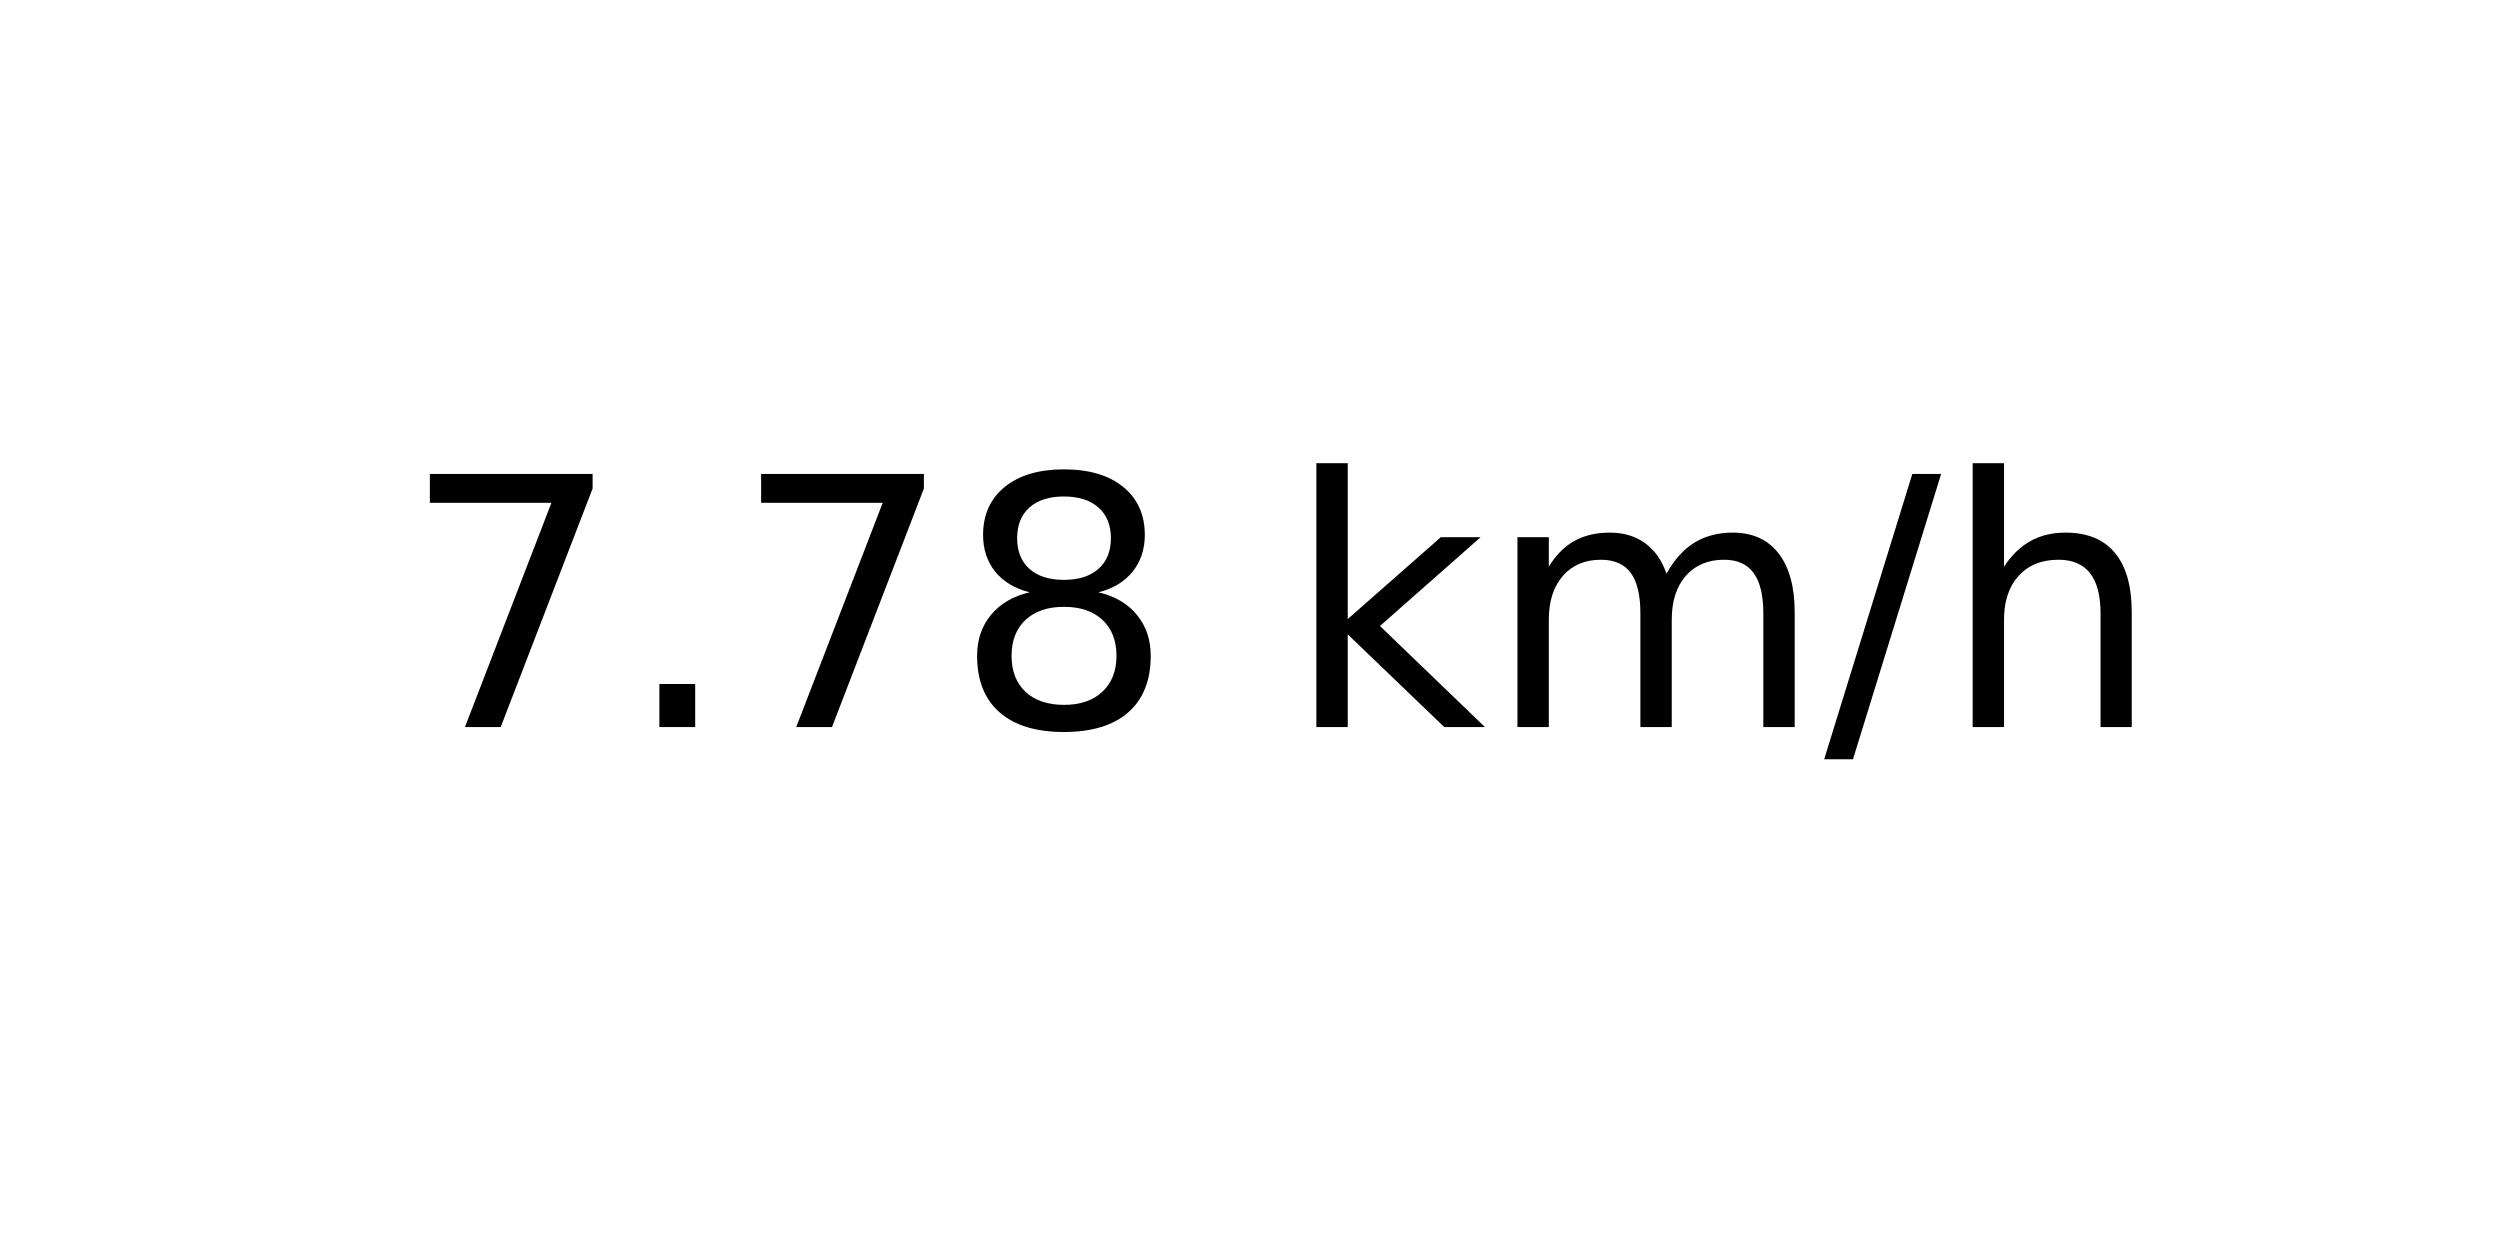
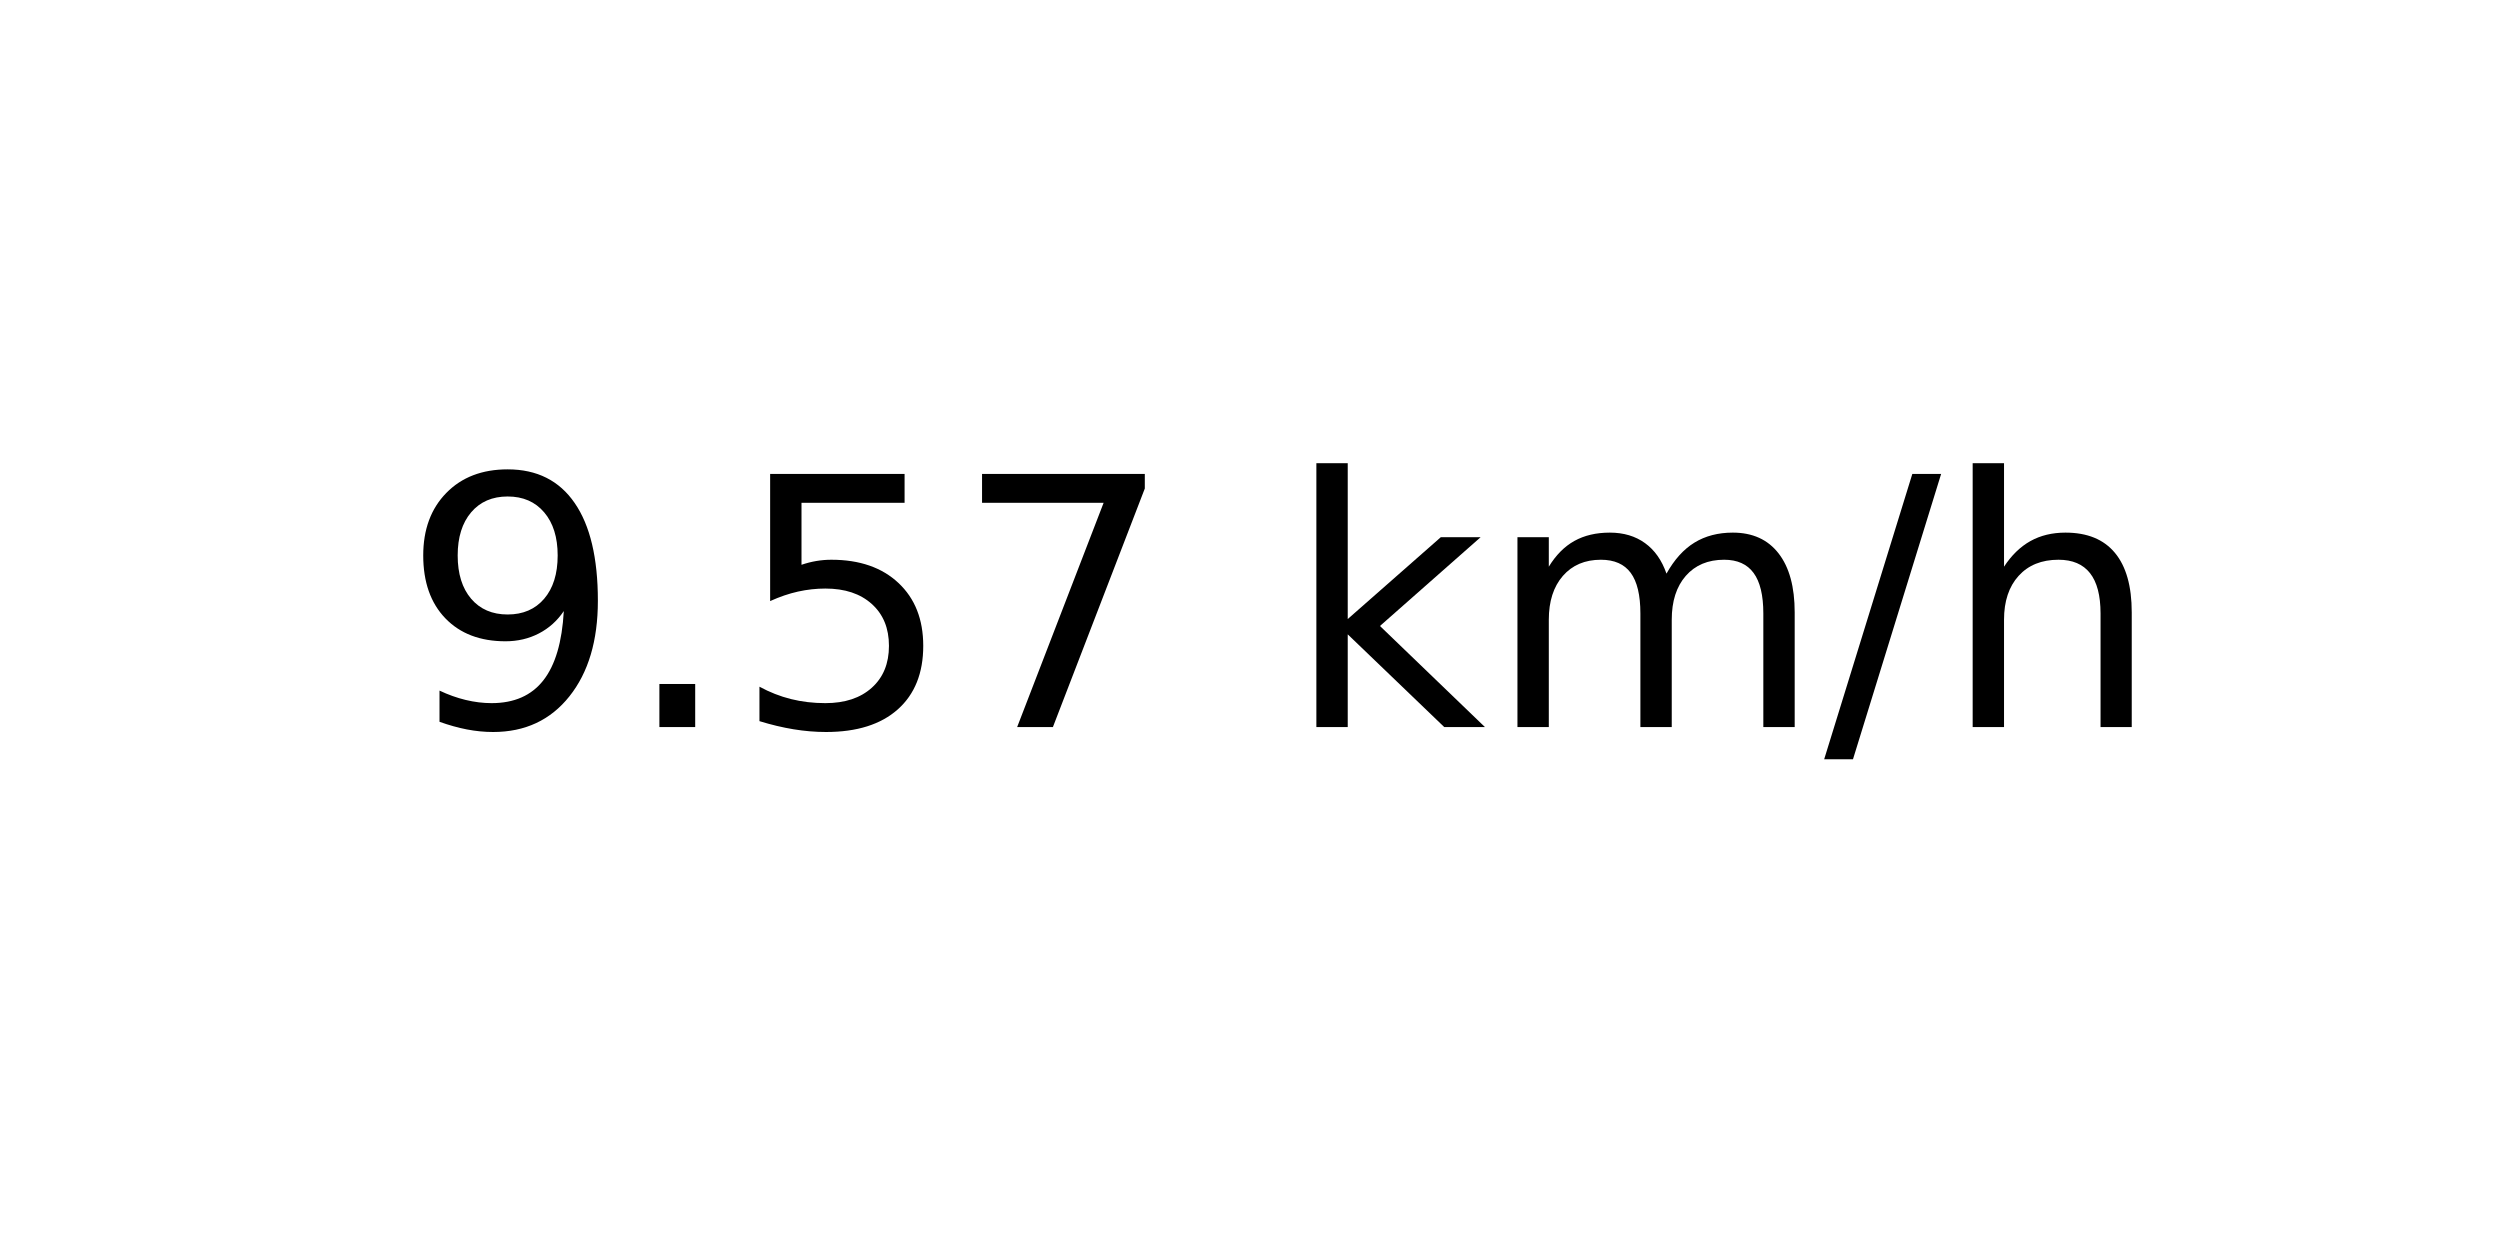
<svg xmlns="http://www.w3.org/2000/svg" xmlns:xlink="http://www.w3.org/1999/xlink" width="72pt" height="36pt" viewBox="0 0 72 36" version="1.1">
  <defs>
    <style type="text/css">*{stroke-linejoin: round; stroke-linecap: butt}</style>
  </defs>
  <g id="figure_1">
    <g id="axes_1">
      <g id="text_1">
        <g transform="translate(11.55937 20.93937) scale(0.1 -0.1)">
          <defs>
+             <path id="DejaVuSans-39" d="M 703 97  L 703 672  Q 941 559 1184 500  Q 1428 441 1663 441  Q 2288 441 2617 861  Q 2947 1281 2994 2138  Q 2813 1869 2534 1725  Q 2256 1581 1919 1581  Q 1219 1581 811 2004  Q 403 2428 403 3163  Q 403 3881 828 4315  Q 1253 4750 1959 4750  Q 2769 4750 3195 4129  Q 3622 3509 3622 2328  Q 3622 1225 3098 567  Q 2575 -91 1691 -91  Q 1453 -91 1209 -44  Q 966 3 703 97  z M 1959 2075  Q 2384 2075 2632 2365  Q 2881 2656 2881 3163  Q 2881 3666 2632 3958  Q 2384 4250 1959 4250  Q 1534 4250 1286 3958  Q 1038 3666 1038 3163  Q 1038 2656 1286 2365  Q 1534 2075 1959 2075  z " transform="scale(0.015625)" />
+             <path id="DejaVuSans-2e" d="M 684 794  L 1344 794  L 1344 0  L 684 0  L 684 794  z " transform="scale(0.015625)" />
+             <path id="DejaVuSans-35" d="M 691 4666  L 3169 4666  L 3169 4134  L 1269 4134  L 1269 2991  Q 1406 3038 1543 3061  Q 1681 3084 1819 3084  Q 2600 3084 3056 2656  Q 3513 2228 3513 1497  Q 3513 744 3044 326  Q 2575 -91 1722 -91  Q 1428 -91 1123 -41  Q 819 9 494 109  L 494 744  Q 775 591 1075 516  Q 1375 441 1709 441  Q 2250 441 2565 725  Q 2881 1009 2881 1497  Q 2881 1984 2565 2268  Q 2250 2553 1709 2553  Q 1456 2553 1204 2497  Q 953 2441 691 2322  L 691 4666  z " transform="scale(0.015625)" />
            <path id="DejaVuSans-37" d="M 525 4666  L 3525 4666  L 3525 4397  L 1831 0  L 1172 0  L 2766 4134  L 525 4134  L 525 4666  z " transform="scale(0.015625)" />
-             <path id="DejaVuSans-2e" d="M 684 794  L 1344 794  L 1344 0  L 684 0  L 684 794  z " transform="scale(0.015625)" />
-             <path id="DejaVuSans-38" d="M 2034 2216  Q 1584 2216 1326 1975  Q 1069 1734 1069 1313  Q 1069 891 1326 650  Q 1584 409 2034 409  Q 2484 409 2743 651  Q 3003 894 3003 1313  Q 3003 1734 2745 1975  Q 2488 2216 2034 2216  z M 1403 2484  Q 997 2584 770 2862  Q 544 3141 544 3541  Q 544 4100 942 4425  Q 1341 4750 2034 4750  Q 2731 4750 3128 4425  Q 3525 4100 3525 3541  Q 3525 3141 3298 2862  Q 3072 2584 2669 2484  Q 3125 2378 3379 2068  Q 3634 1759 3634 1313  Q 3634 634 3220 271  Q 2806 -91 2034 -91  Q 1263 -91 848 271  Q 434 634 434 1313  Q 434 1759 690 2068  Q 947 2378 1403 2484  z M 1172 3481  Q 1172 3119 1398 2916  Q 1625 2713 2034 2713  Q 2441 2713 2670 2916  Q 2900 3119 2900 3481  Q 2900 3844 2670 4047  Q 2441 4250 2034 4250  Q 1625 4250 1398 4047  Q 1172 3844 1172 3481  z " transform="scale(0.015625)" />
            <path id="DejaVuSans-20" transform="scale(0.015625)" />
            <path id="DejaVuSans-6b" d="M 581 4863  L 1159 4863  L 1159 1991  L 2875 3500  L 3609 3500  L 1753 1863  L 3688 0  L 2938 0  L 1159 1709  L 1159 0  L 581 0  L 581 4863  z " transform="scale(0.015625)" />
            <path id="DejaVuSans-6d" d="M 3328 2828  Q 3544 3216 3844 3400  Q 4144 3584 4550 3584  Q 5097 3584 5394 3201  Q 5691 2819 5691 2113  L 5691 0  L 5113 0  L 5113 2094  Q 5113 2597 4934 2840  Q 4756 3084 4391 3084  Q 3944 3084 3684 2787  Q 3425 2491 3425 1978  L 3425 0  L 2847 0  L 2847 2094  Q 2847 2600 2669 2842  Q 2491 3084 2119 3084  Q 1678 3084 1418 2786  Q 1159 2488 1159 1978  L 1159 0  L 581 0  L 581 3500  L 1159 3500  L 1159 2956  Q 1356 3278 1631 3431  Q 1906 3584 2284 3584  Q 2666 3584 2933 3390  Q 3200 3197 3328 2828  z " transform="scale(0.015625)" />
            <path id="DejaVuSans-2f" d="M 1625 4666  L 2156 4666  L 531 -594  L 0 -594  L 1625 4666  z " transform="scale(0.015625)" />
            <path id="DejaVuSans-68" d="M 3513 2113  L 3513 0  L 2938 0  L 2938 2094  Q 2938 2591 2744 2837  Q 2550 3084 2163 3084  Q 1697 3084 1428 2787  Q 1159 2491 1159 1978  L 1159 0  L 581 0  L 581 4863  L 1159 4863  L 1159 2956  Q 1366 3272 1645 3428  Q 1925 3584 2291 3584  Q 2894 3584 3203 3211  Q 3513 2838 3513 2113  z " transform="scale(0.015625)" />
          </defs>
-           <use xlink:href="#DejaVuSans-37" />
+           <use xlink:href="#DejaVuSans-39" />
          <use xlink:href="#DejaVuSans-2e" x="63.623" />
-           <use xlink:href="#DejaVuSans-37" x="95.41" />
-           <use xlink:href="#DejaVuSans-38" x="159.033" />
+           <use xlink:href="#DejaVuSans-35" x="95.41" />
+           <use xlink:href="#DejaVuSans-37" x="159.033" />
          <use xlink:href="#DejaVuSans-20" x="222.656" />
          <use xlink:href="#DejaVuSans-6b" x="254.443" />
          <use xlink:href="#DejaVuSans-6d" x="312.354" />
          <use xlink:href="#DejaVuSans-2f" x="409.766" />
          <use xlink:href="#DejaVuSans-68" x="443.457" />
        </g>
      </g>
    </g>
  </g>
</svg>
